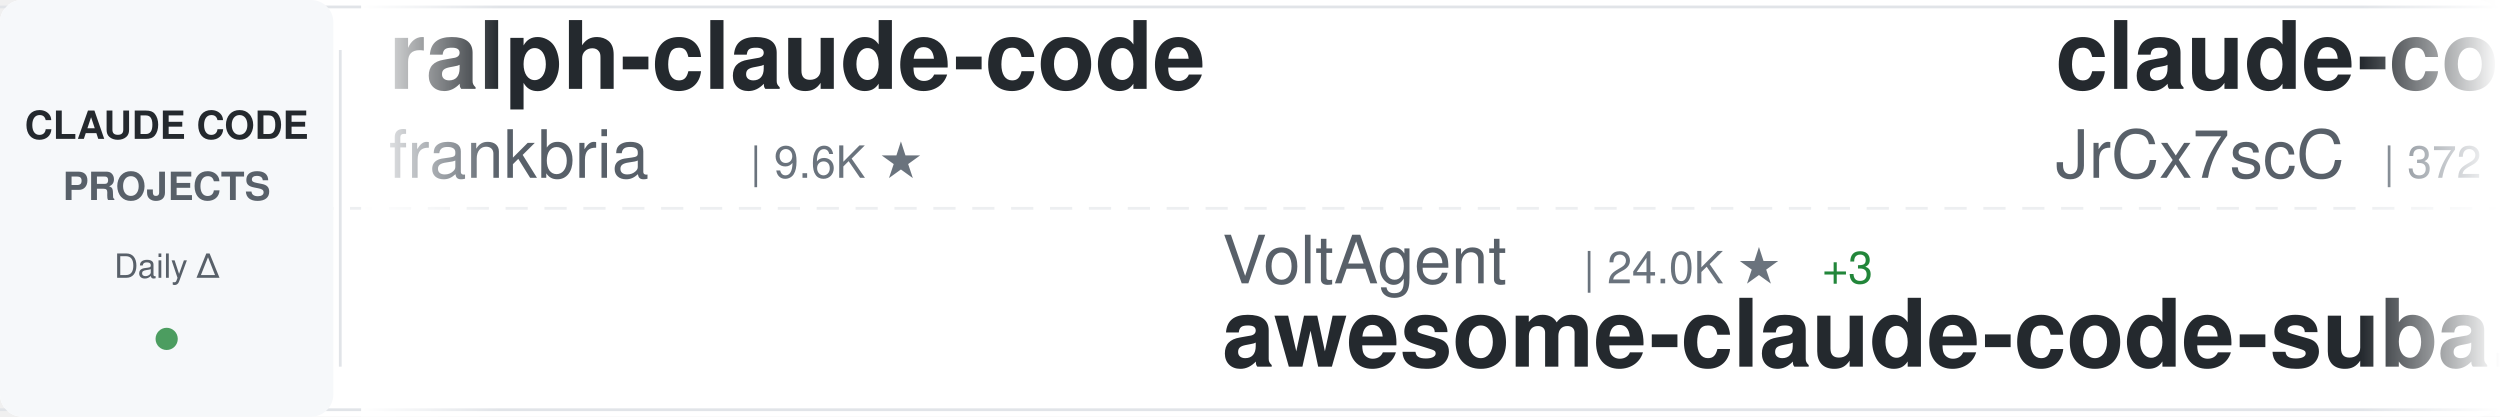
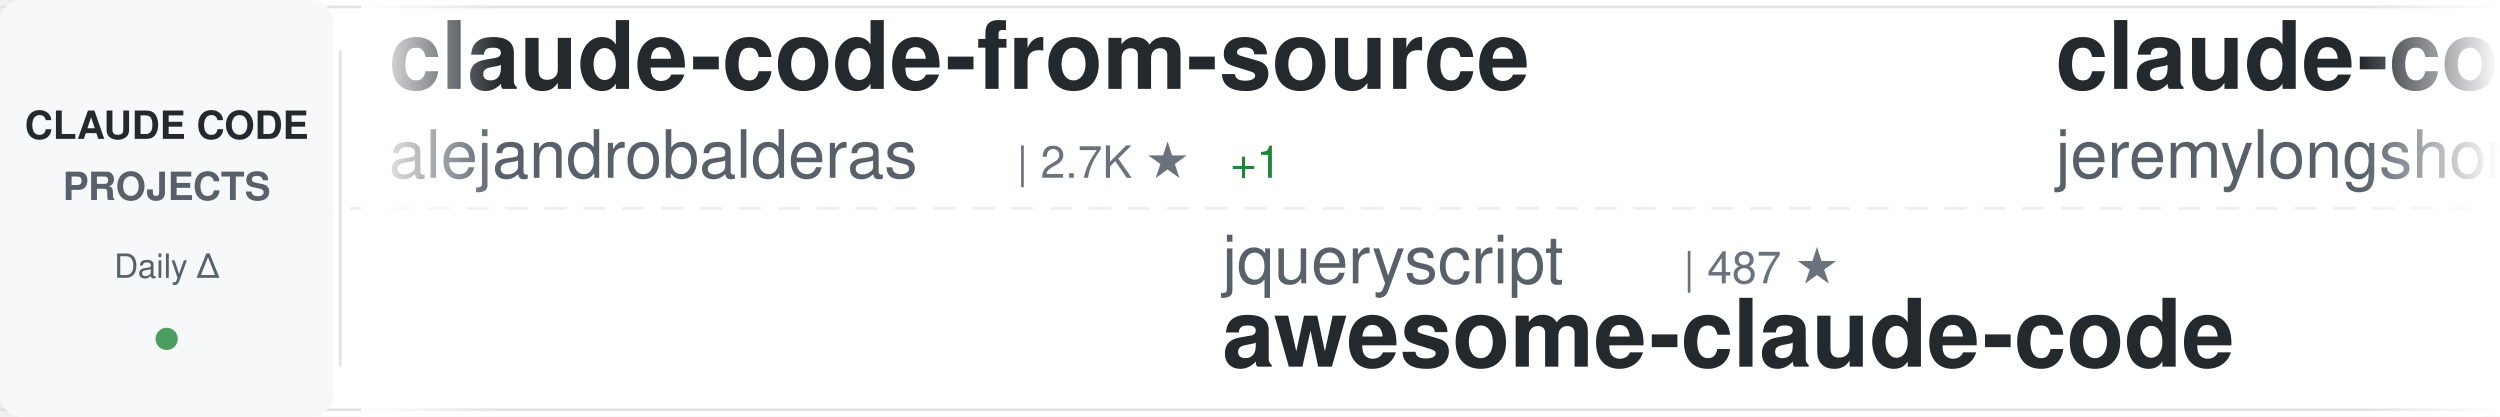
<svg xmlns="http://www.w3.org/2000/svg" width="900" height="150">
  <defs>
    <linearGradient id="awesomeLeftFade" x1="0%" y1="0%" x2="100%" y2="0%">
      <stop offset="0%" style="stop-color:#ffffff;stop-opacity:1" />
      <stop offset="100%" style="stop-color:#ffffff;stop-opacity:0" />
    </linearGradient>
    <linearGradient id="awesomeRightFade" x1="0%" y1="0%" x2="100%" y2="0%">
      <stop offset="0%" style="stop-color:#ffffff;stop-opacity:0" />
      <stop offset="100%" style="stop-color:#ffffff;stop-opacity:1" />
    </linearGradient>
  </defs>
  <rect width="900" height="150" fill="#ffffff" rx="8" />
  <rect x="0" y="2" width="900" height="1" fill="#e1e4e8" />
  <rect x="0" y="147" width="900" height="1" fill="#e1e4e8" />
  <line x1="0" y1="75" x2="900" y2="75" stroke="#e1e4e8" stroke-width="1" stroke-dasharray="8 6" opacity="0.6" />
  <rect x="0" y="0" width="120" height="150" fill="#f6f8fa" rx="8" />
  <text x="60" y="50" font-family="-apple-system, BlinkMacSystemFont, 'Segoe UI', Helvetica, Arial, sans-serif" font-size="14" font-weight="600" fill="#24292e" text-anchor="middle">CLAUDE CODE</text>
  <text x="60" y="72" font-family="-apple-system, BlinkMacSystemFont, 'Segoe UI', Helvetica, Arial, sans-serif" font-size="14" font-weight="600" fill="#586069" text-anchor="middle">PROJECTS</text>
  <text x="60" y="100" font-family="-apple-system, BlinkMacSystemFont, 'Segoe UI', Helvetica, Arial, sans-serif" font-size="12" font-weight="500" fill="#586069" text-anchor="middle">Daily Δ</text>
  <circle cx="60" cy="122" r="4" fill="#22863a" opacity="0.8" />
  <rect x="122" y="18" width="1" height="114" fill="#e1e4e8" />
  <clipPath id="awesomeTickerClip">
    <rect x="130" y="0" width="770" height="150" />
  </clipPath>
  <g clip-path="url(#awesomeTickerClip)">
    <g id="awesomeTickerItems">
      <animateTransform attributeName="transform" attributeType="XML" type="translate" from="0 0" to="-3000 0" dur="54s" repeatCount="indefinite" />
      <g transform="translate(0, 0)">
-         <text x="140" y="32" font-family="-apple-system, BlinkMacSystemFont, 'Segoe UI', Helvetica, Arial, sans-serif" font-size="34" font-weight="600" fill="#24292e">ralph-claude-code</text>
-         <text x="140" y="64" font-family="-apple-system, BlinkMacSystemFont, 'Segoe UI', Helvetica, Arial, sans-serif" font-size="24" font-weight="400" fill="#586069">frankbria</text>
-         <text x="270" y="64" font-family="-apple-system, BlinkMacSystemFont, 'Segoe UI', Helvetica, Arial, sans-serif" font-size="16" font-weight="500" fill="#6a737d">| 9.6K ★</text>
+         <text x="140" y="32" font-family="-apple-system, BlinkMacSystemFont, 'Segoe UI', Helvetica, Arial, sans-serif" font-size="34" font-weight="600" fill="#24292e">claude-code-from-source</text>
+         <text x="140" y="64" font-family="-apple-system, BlinkMacSystemFont, 'Segoe UI', Helvetica, Arial, sans-serif" font-size="24" font-weight="400" fill="#586069">alejandrobalderas</text>
+         <text x="366" y="64" font-family="-apple-system, BlinkMacSystemFont, 'Segoe UI', Helvetica, Arial, sans-serif" font-size="16" font-weight="500" fill="#6a737d">| 2.7K ★</text>
+         <text x="443" y="64" font-family="-apple-system, BlinkMacSystemFont, 'Segoe UI', Helvetica, Arial, sans-serif" font-size="16" font-weight="500" fill="#22863a"> +1</text>
      </g>
      <g transform="translate(300, 0)">
-         <text x="140" y="102" font-family="-apple-system, BlinkMacSystemFont, 'Segoe UI', Helvetica, Arial, sans-serif" font-size="24" font-weight="400" fill="#586069">VoltAgent</text>
-         <text x="270" y="102" font-family="-apple-system, BlinkMacSystemFont, 'Segoe UI', Helvetica, Arial, sans-serif" font-size="16" font-weight="500" fill="#6a737d">| 24.0K ★</text>
-         <text x="356" y="102" font-family="-apple-system, BlinkMacSystemFont, 'Segoe UI', Helvetica, Arial, sans-serif" font-size="16" font-weight="500" fill="#22863a"> +3</text>
-         <text x="140" y="132" font-family="-apple-system, BlinkMacSystemFont, 'Segoe UI', Helvetica, Arial, sans-serif" font-size="34" font-weight="600" fill="#24292e">awesome-claude-code-suba...</text>
+         <text x="140" y="102" font-family="-apple-system, BlinkMacSystemFont, 'Segoe UI', Helvetica, Arial, sans-serif" font-size="24" font-weight="400" fill="#586069">jqueryscript</text>
+         <text x="306" y="102" font-family="-apple-system, BlinkMacSystemFont, 'Segoe UI', Helvetica, Arial, sans-serif" font-size="16" font-weight="500" fill="#6a737d">| 487 ★</text>
+         <text x="140" y="132" font-family="-apple-system, BlinkMacSystemFont, 'Segoe UI', Helvetica, Arial, sans-serif" font-size="34" font-weight="600" fill="#24292e">awesome-claude-code</text>
      </g>
      <g transform="translate(600, 0)">
-         <text x="140" y="32" font-family="-apple-system, BlinkMacSystemFont, 'Segoe UI', Helvetica, Arial, sans-serif" font-size="34" font-weight="600" fill="#24292e">claude-code-source</text>
-         <text x="140" y="64" font-family="-apple-system, BlinkMacSystemFont, 'Segoe UI', Helvetica, Arial, sans-serif" font-size="24" font-weight="400" fill="#586069">JrCx7scC</text>
-         <text x="258" y="64" font-family="-apple-system, BlinkMacSystemFont, 'Segoe UI', Helvetica, Arial, sans-serif" font-size="16" font-weight="500" fill="#6a737d">| 372 ★</text>
+         <text x="140" y="32" font-family="-apple-system, BlinkMacSystemFont, 'Segoe UI', Helvetica, Arial, sans-serif" font-size="34" font-weight="600" fill="#24292e">claude-code-plugins-plus...</text>
+         <text x="140" y="64" font-family="-apple-system, BlinkMacSystemFont, 'Segoe UI', Helvetica, Arial, sans-serif" font-size="24" font-weight="400" fill="#586069">jeremylongshore</text>
+         <text x="342" y="64" font-family="-apple-system, BlinkMacSystemFont, 'Segoe UI', Helvetica, Arial, sans-serif" font-size="16" font-weight="500" fill="#6a737d">| 2.6K ★</text>
      </g>
      <g transform="translate(900, 0)">
-         <text x="140" y="102" font-family="-apple-system, BlinkMacSystemFont, 'Segoe UI', Helvetica, Arial, sans-serif" font-size="24" font-weight="400" fill="#586069">asgeirtj</text>
-         <text x="258" y="102" font-family="-apple-system, BlinkMacSystemFont, 'Segoe UI', Helvetica, Arial, sans-serif" font-size="16" font-weight="500" fill="#6a737d">| 62.3K ★</text>
-         <text x="344" y="102" font-family="-apple-system, BlinkMacSystemFont, 'Segoe UI', Helvetica, Arial, sans-serif" font-size="16" font-weight="500" fill="#22863a"> +18</text>
-         <text x="140" y="132" font-family="-apple-system, BlinkMacSystemFont, 'Segoe UI', Helvetica, Arial, sans-serif" font-size="34" font-weight="600" fill="#24292e">system_prompts_leaks</text>
+         <text x="140" y="102" font-family="-apple-system, BlinkMacSystemFont, 'Segoe UI', Helvetica, Arial, sans-serif" font-size="24" font-weight="400" fill="#586069">disler</text>
+         <text x="234" y="102" font-family="-apple-system, BlinkMacSystemFont, 'Segoe UI', Helvetica, Arial, sans-serif" font-size="16" font-weight="500" fill="#6a737d">| 3.9K ★</text>
+         <text x="140" y="132" font-family="-apple-system, BlinkMacSystemFont, 'Segoe UI', Helvetica, Arial, sans-serif" font-size="34" font-weight="600" fill="#24292e">claude-code-hooks-master...</text>
      </g>
      <g transform="translate(1200, 0)">
-         <text x="140" y="32" font-family="-apple-system, BlinkMacSystemFont, 'Segoe UI', Helvetica, Arial, sans-serif" font-size="34" font-weight="600" fill="#24292e">claude-code-source-build</text>
-         <text x="140" y="64" font-family="-apple-system, BlinkMacSystemFont, 'Segoe UI', Helvetica, Arial, sans-serif" font-size="24" font-weight="400" fill="#586069">andrew-kramer-inno</text>
-         <text x="378" y="64" font-family="-apple-system, BlinkMacSystemFont, 'Segoe UI', Helvetica, Arial, sans-serif" font-size="16" font-weight="500" fill="#6a737d">| 593 ★</text>
+         <text x="140" y="32" font-family="-apple-system, BlinkMacSystemFont, 'Segoe UI', Helvetica, Arial, sans-serif" font-size="34" font-weight="600" fill="#24292e">claude-code-router</text>
+         <text x="140" y="64" font-family="-apple-system, BlinkMacSystemFont, 'Segoe UI', Helvetica, Arial, sans-serif" font-size="24" font-weight="400" fill="#586069">musistudio</text>
+         <text x="282" y="64" font-family="-apple-system, BlinkMacSystemFont, 'Segoe UI', Helvetica, Arial, sans-serif" font-size="16" font-weight="500" fill="#6a737d">| 36.4K ★</text>
+         <text x="368" y="64" font-family="-apple-system, BlinkMacSystemFont, 'Segoe UI', Helvetica, Arial, sans-serif" font-size="16" font-weight="500" fill="#22863a"> +5</text>
      </g>
      <g transform="translate(1500, 0)">
-         <text x="140" y="102" font-family="-apple-system, BlinkMacSystemFont, 'Segoe UI', Helvetica, Arial, sans-serif" font-size="24" font-weight="400" fill="#586069">ponponon</text>
-         <text x="258" y="102" font-family="-apple-system, BlinkMacSystemFont, 'Segoe UI', Helvetica, Arial, sans-serif" font-size="16" font-weight="500" fill="#6a737d">| 2.3K ★</text>
-         <text x="140" y="132" font-family="-apple-system, BlinkMacSystemFont, 'Segoe UI', Helvetica, Arial, sans-serif" font-size="34" font-weight="600" fill="#24292e">claude_code_src</text>
+         <text x="140" y="102" font-family="-apple-system, BlinkMacSystemFont, 'Segoe UI', Helvetica, Arial, sans-serif" font-size="24" font-weight="400" fill="#586069">anthropics</text>
+         <text x="282" y="102" font-family="-apple-system, BlinkMacSystemFont, 'Segoe UI', Helvetica, Arial, sans-serif" font-size="16" font-weight="500" fill="#6a737d">| 5.8K ★</text>
+         <text x="359" y="102" font-family="-apple-system, BlinkMacSystemFont, 'Segoe UI', Helvetica, Arial, sans-serif" font-size="16" font-weight="500" fill="#22863a"> +4</text>
+         <text x="140" y="132" font-family="-apple-system, BlinkMacSystemFont, 'Segoe UI', Helvetica, Arial, sans-serif" font-size="34" font-weight="600" fill="#24292e">claude-code-security-rev...</text>
      </g>
      <g transform="translate(1800, 0)">
-         <text x="140" y="32" font-family="-apple-system, BlinkMacSystemFont, 'Segoe UI', Helvetica, Arial, sans-serif" font-size="34" font-weight="600" fill="#24292e">oh-my-claudecode</text>
-         <text x="140" y="64" font-family="-apple-system, BlinkMacSystemFont, 'Segoe UI', Helvetica, Arial, sans-serif" font-size="24" font-weight="400" fill="#586069">Yeachan-Heo</text>
-         <text x="294" y="64" font-family="-apple-system, BlinkMacSystemFont, 'Segoe UI', Helvetica, Arial, sans-serif" font-size="16" font-weight="500" fill="#6a737d">| 38.3K ★</text>
+         <text x="140" y="32" font-family="-apple-system, BlinkMacSystemFont, 'Segoe UI', Helvetica, Arial, sans-serif" font-size="34" font-weight="600" fill="#24292e">how-claude-code-works</text>
+         <text x="140" y="64" font-family="-apple-system, BlinkMacSystemFont, 'Segoe UI', Helvetica, Arial, sans-serif" font-size="24" font-weight="400" fill="#586069">Windy3f3f3f3f</text>
+         <text x="318" y="64" font-family="-apple-system, BlinkMacSystemFont, 'Segoe UI', Helvetica, Arial, sans-serif" font-size="16" font-weight="500" fill="#6a737d">| 3.4K ★</text>
+         <text x="395" y="64" font-family="-apple-system, BlinkMacSystemFont, 'Segoe UI', Helvetica, Arial, sans-serif" font-size="16" font-weight="500" fill="#22863a"> +1</text>
      </g>
      <g transform="translate(2100, 0)">
-         <text x="140" y="102" font-family="-apple-system, BlinkMacSystemFont, 'Segoe UI', Helvetica, Arial, sans-serif" font-size="24" font-weight="400" fill="#586069">kodu-ai</text>
-         <text x="246" y="102" font-family="-apple-system, BlinkMacSystemFont, 'Segoe UI', Helvetica, Arial, sans-serif" font-size="16" font-weight="500" fill="#6a737d">| 5.2K ★</text>
-         <text x="323" y="102" font-family="-apple-system, BlinkMacSystemFont, 'Segoe UI', Helvetica, Arial, sans-serif" font-size="16" font-weight="500" fill="#cb2431"> -1</text>
-         <text x="140" y="132" font-family="-apple-system, BlinkMacSystemFont, 'Segoe UI', Helvetica, Arial, sans-serif" font-size="34" font-weight="600" fill="#24292e">claude-coder</text>
+         <text x="140" y="102" font-family="-apple-system, BlinkMacSystemFont, 'Segoe UI', Helvetica, Arial, sans-serif" font-size="24" font-weight="400" fill="#586069">centminmod</text>
+         <text x="282" y="102" font-family="-apple-system, BlinkMacSystemFont, 'Segoe UI', Helvetica, Arial, sans-serif" font-size="16" font-weight="500" fill="#6a737d">| 2.5K ★</text>
+         <text x="359" y="102" font-family="-apple-system, BlinkMacSystemFont, 'Segoe UI', Helvetica, Arial, sans-serif" font-size="16" font-weight="500" fill="#22863a"> +2</text>
+         <text x="140" y="132" font-family="-apple-system, BlinkMacSystemFont, 'Segoe UI', Helvetica, Arial, sans-serif" font-size="34" font-weight="600" fill="#24292e">my-claude-code-setup</text>
      </g>
      <g transform="translate(2400, 0)">
-         <text x="140" y="32" font-family="-apple-system, BlinkMacSystemFont, 'Segoe UI', Helvetica, Arial, sans-serif" font-size="34" font-weight="600" fill="#24292e">claude-code-source</text>
-         <text x="140" y="64" font-family="-apple-system, BlinkMacSystemFont, 'Segoe UI', Helvetica, Arial, sans-serif" font-size="24" font-weight="400" fill="#586069">hangsman</text>
-         <text x="258" y="64" font-family="-apple-system, BlinkMacSystemFont, 'Segoe UI', Helvetica, Arial, sans-serif" font-size="16" font-weight="500" fill="#6a737d">| 790 ★</text>
+         <text x="140" y="32" font-family="-apple-system, BlinkMacSystemFont, 'Segoe UI', Helvetica, Arial, sans-serif" font-size="34" font-weight="600" fill="#24292e">claude-howto</text>
+         <text x="140" y="64" font-family="-apple-system, BlinkMacSystemFont, 'Segoe UI', Helvetica, Arial, sans-serif" font-size="24" font-weight="400" fill="#586069">luongnv89</text>
+         <text x="270" y="64" font-family="-apple-system, BlinkMacSystemFont, 'Segoe UI', Helvetica, Arial, sans-serif" font-size="16" font-weight="500" fill="#6a737d">| 40.8K ★</text>
+         <text x="356" y="64" font-family="-apple-system, BlinkMacSystemFont, 'Segoe UI', Helvetica, Arial, sans-serif" font-size="16" font-weight="500" fill="#22863a"> +1</text>
      </g>
      <g transform="translate(2700, 0)">
-         <text x="140" y="102" font-family="-apple-system, BlinkMacSystemFont, 'Segoe UI', Helvetica, Arial, sans-serif" font-size="24" font-weight="400" fill="#586069">Pimzino</text>
-         <text x="246" y="102" font-family="-apple-system, BlinkMacSystemFont, 'Segoe UI', Helvetica, Arial, sans-serif" font-size="16" font-weight="500" fill="#6a737d">| 3.8K ★</text>
-         <text x="140" y="132" font-family="-apple-system, BlinkMacSystemFont, 'Segoe UI', Helvetica, Arial, sans-serif" font-size="34" font-weight="600" fill="#24292e">claude-code-spec-workflo...</text>
+         <text x="140" y="102" font-family="-apple-system, BlinkMacSystemFont, 'Segoe UI', Helvetica, Arial, sans-serif" font-size="24" font-weight="400" fill="#586069">andrew-kramer-inno</text>
+         <text x="378" y="102" font-family="-apple-system, BlinkMacSystemFont, 'Segoe UI', Helvetica, Arial, sans-serif" font-size="16" font-weight="500" fill="#6a737d">| 593 ★</text>
+         <text x="140" y="132" font-family="-apple-system, BlinkMacSystemFont, 'Segoe UI', Helvetica, Arial, sans-serif" font-size="34" font-weight="600" fill="#24292e">claude-code-source-build</text>
      </g>
      <g transform="translate(3000, 0)">
-         <text x="140" y="32" font-family="-apple-system, BlinkMacSystemFont, 'Segoe UI', Helvetica, Arial, sans-serif" font-size="34" font-weight="600" fill="#24292e">ralph-claude-code</text>
-         <text x="140" y="64" font-family="-apple-system, BlinkMacSystemFont, 'Segoe UI', Helvetica, Arial, sans-serif" font-size="24" font-weight="400" fill="#586069">frankbria</text>
-         <text x="270" y="64" font-family="-apple-system, BlinkMacSystemFont, 'Segoe UI', Helvetica, Arial, sans-serif" font-size="16" font-weight="500" fill="#6a737d">| 9.6K ★</text>
+         <text x="140" y="32" font-family="-apple-system, BlinkMacSystemFont, 'Segoe UI', Helvetica, Arial, sans-serif" font-size="34" font-weight="600" fill="#24292e">claude-code-from-source</text>
+         <text x="140" y="64" font-family="-apple-system, BlinkMacSystemFont, 'Segoe UI', Helvetica, Arial, sans-serif" font-size="24" font-weight="400" fill="#586069">alejandrobalderas</text>
+         <text x="366" y="64" font-family="-apple-system, BlinkMacSystemFont, 'Segoe UI', Helvetica, Arial, sans-serif" font-size="16" font-weight="500" fill="#6a737d">| 2.7K ★</text>
+         <text x="443" y="64" font-family="-apple-system, BlinkMacSystemFont, 'Segoe UI', Helvetica, Arial, sans-serif" font-size="16" font-weight="500" fill="#22863a"> +1</text>
      </g>
      <g transform="translate(3300, 0)">
-         <text x="140" y="102" font-family="-apple-system, BlinkMacSystemFont, 'Segoe UI', Helvetica, Arial, sans-serif" font-size="24" font-weight="400" fill="#586069">VoltAgent</text>
-         <text x="270" y="102" font-family="-apple-system, BlinkMacSystemFont, 'Segoe UI', Helvetica, Arial, sans-serif" font-size="16" font-weight="500" fill="#6a737d">| 24.0K ★</text>
-         <text x="356" y="102" font-family="-apple-system, BlinkMacSystemFont, 'Segoe UI', Helvetica, Arial, sans-serif" font-size="16" font-weight="500" fill="#22863a"> +3</text>
-         <text x="140" y="132" font-family="-apple-system, BlinkMacSystemFont, 'Segoe UI', Helvetica, Arial, sans-serif" font-size="34" font-weight="600" fill="#24292e">awesome-claude-code-suba...</text>
+         <text x="140" y="102" font-family="-apple-system, BlinkMacSystemFont, 'Segoe UI', Helvetica, Arial, sans-serif" font-size="24" font-weight="400" fill="#586069">jqueryscript</text>
+         <text x="306" y="102" font-family="-apple-system, BlinkMacSystemFont, 'Segoe UI', Helvetica, Arial, sans-serif" font-size="16" font-weight="500" fill="#6a737d">| 487 ★</text>
+         <text x="140" y="132" font-family="-apple-system, BlinkMacSystemFont, 'Segoe UI', Helvetica, Arial, sans-serif" font-size="34" font-weight="600" fill="#24292e">awesome-claude-code</text>
      </g>
      <g transform="translate(3600, 0)">
-         <text x="140" y="32" font-family="-apple-system, BlinkMacSystemFont, 'Segoe UI', Helvetica, Arial, sans-serif" font-size="34" font-weight="600" fill="#24292e">claude-code-source</text>
-         <text x="140" y="64" font-family="-apple-system, BlinkMacSystemFont, 'Segoe UI', Helvetica, Arial, sans-serif" font-size="24" font-weight="400" fill="#586069">JrCx7scC</text>
-         <text x="258" y="64" font-family="-apple-system, BlinkMacSystemFont, 'Segoe UI', Helvetica, Arial, sans-serif" font-size="16" font-weight="500" fill="#6a737d">| 372 ★</text>
+         <text x="140" y="32" font-family="-apple-system, BlinkMacSystemFont, 'Segoe UI', Helvetica, Arial, sans-serif" font-size="34" font-weight="600" fill="#24292e">claude-code-plugins-plus...</text>
+         <text x="140" y="64" font-family="-apple-system, BlinkMacSystemFont, 'Segoe UI', Helvetica, Arial, sans-serif" font-size="24" font-weight="400" fill="#586069">jeremylongshore</text>
+         <text x="342" y="64" font-family="-apple-system, BlinkMacSystemFont, 'Segoe UI', Helvetica, Arial, sans-serif" font-size="16" font-weight="500" fill="#6a737d">| 2.6K ★</text>
      </g>
      <g transform="translate(3900, 0)">
-         <text x="140" y="102" font-family="-apple-system, BlinkMacSystemFont, 'Segoe UI', Helvetica, Arial, sans-serif" font-size="24" font-weight="400" fill="#586069">asgeirtj</text>
-         <text x="258" y="102" font-family="-apple-system, BlinkMacSystemFont, 'Segoe UI', Helvetica, Arial, sans-serif" font-size="16" font-weight="500" fill="#6a737d">| 62.3K ★</text>
-         <text x="344" y="102" font-family="-apple-system, BlinkMacSystemFont, 'Segoe UI', Helvetica, Arial, sans-serif" font-size="16" font-weight="500" fill="#22863a"> +18</text>
-         <text x="140" y="132" font-family="-apple-system, BlinkMacSystemFont, 'Segoe UI', Helvetica, Arial, sans-serif" font-size="34" font-weight="600" fill="#24292e">system_prompts_leaks</text>
+         <text x="140" y="102" font-family="-apple-system, BlinkMacSystemFont, 'Segoe UI', Helvetica, Arial, sans-serif" font-size="24" font-weight="400" fill="#586069">disler</text>
+         <text x="234" y="102" font-family="-apple-system, BlinkMacSystemFont, 'Segoe UI', Helvetica, Arial, sans-serif" font-size="16" font-weight="500" fill="#6a737d">| 3.9K ★</text>
+         <text x="140" y="132" font-family="-apple-system, BlinkMacSystemFont, 'Segoe UI', Helvetica, Arial, sans-serif" font-size="34" font-weight="600" fill="#24292e">claude-code-hooks-master...</text>
      </g>
    </g>
  </g>
  <rect x="130" y="0" width="50" height="150" fill="url(#awesomeLeftFade)" />
  <rect x="850" y="0" width="50" height="150" fill="url(#awesomeRightFade)" />
</svg>
